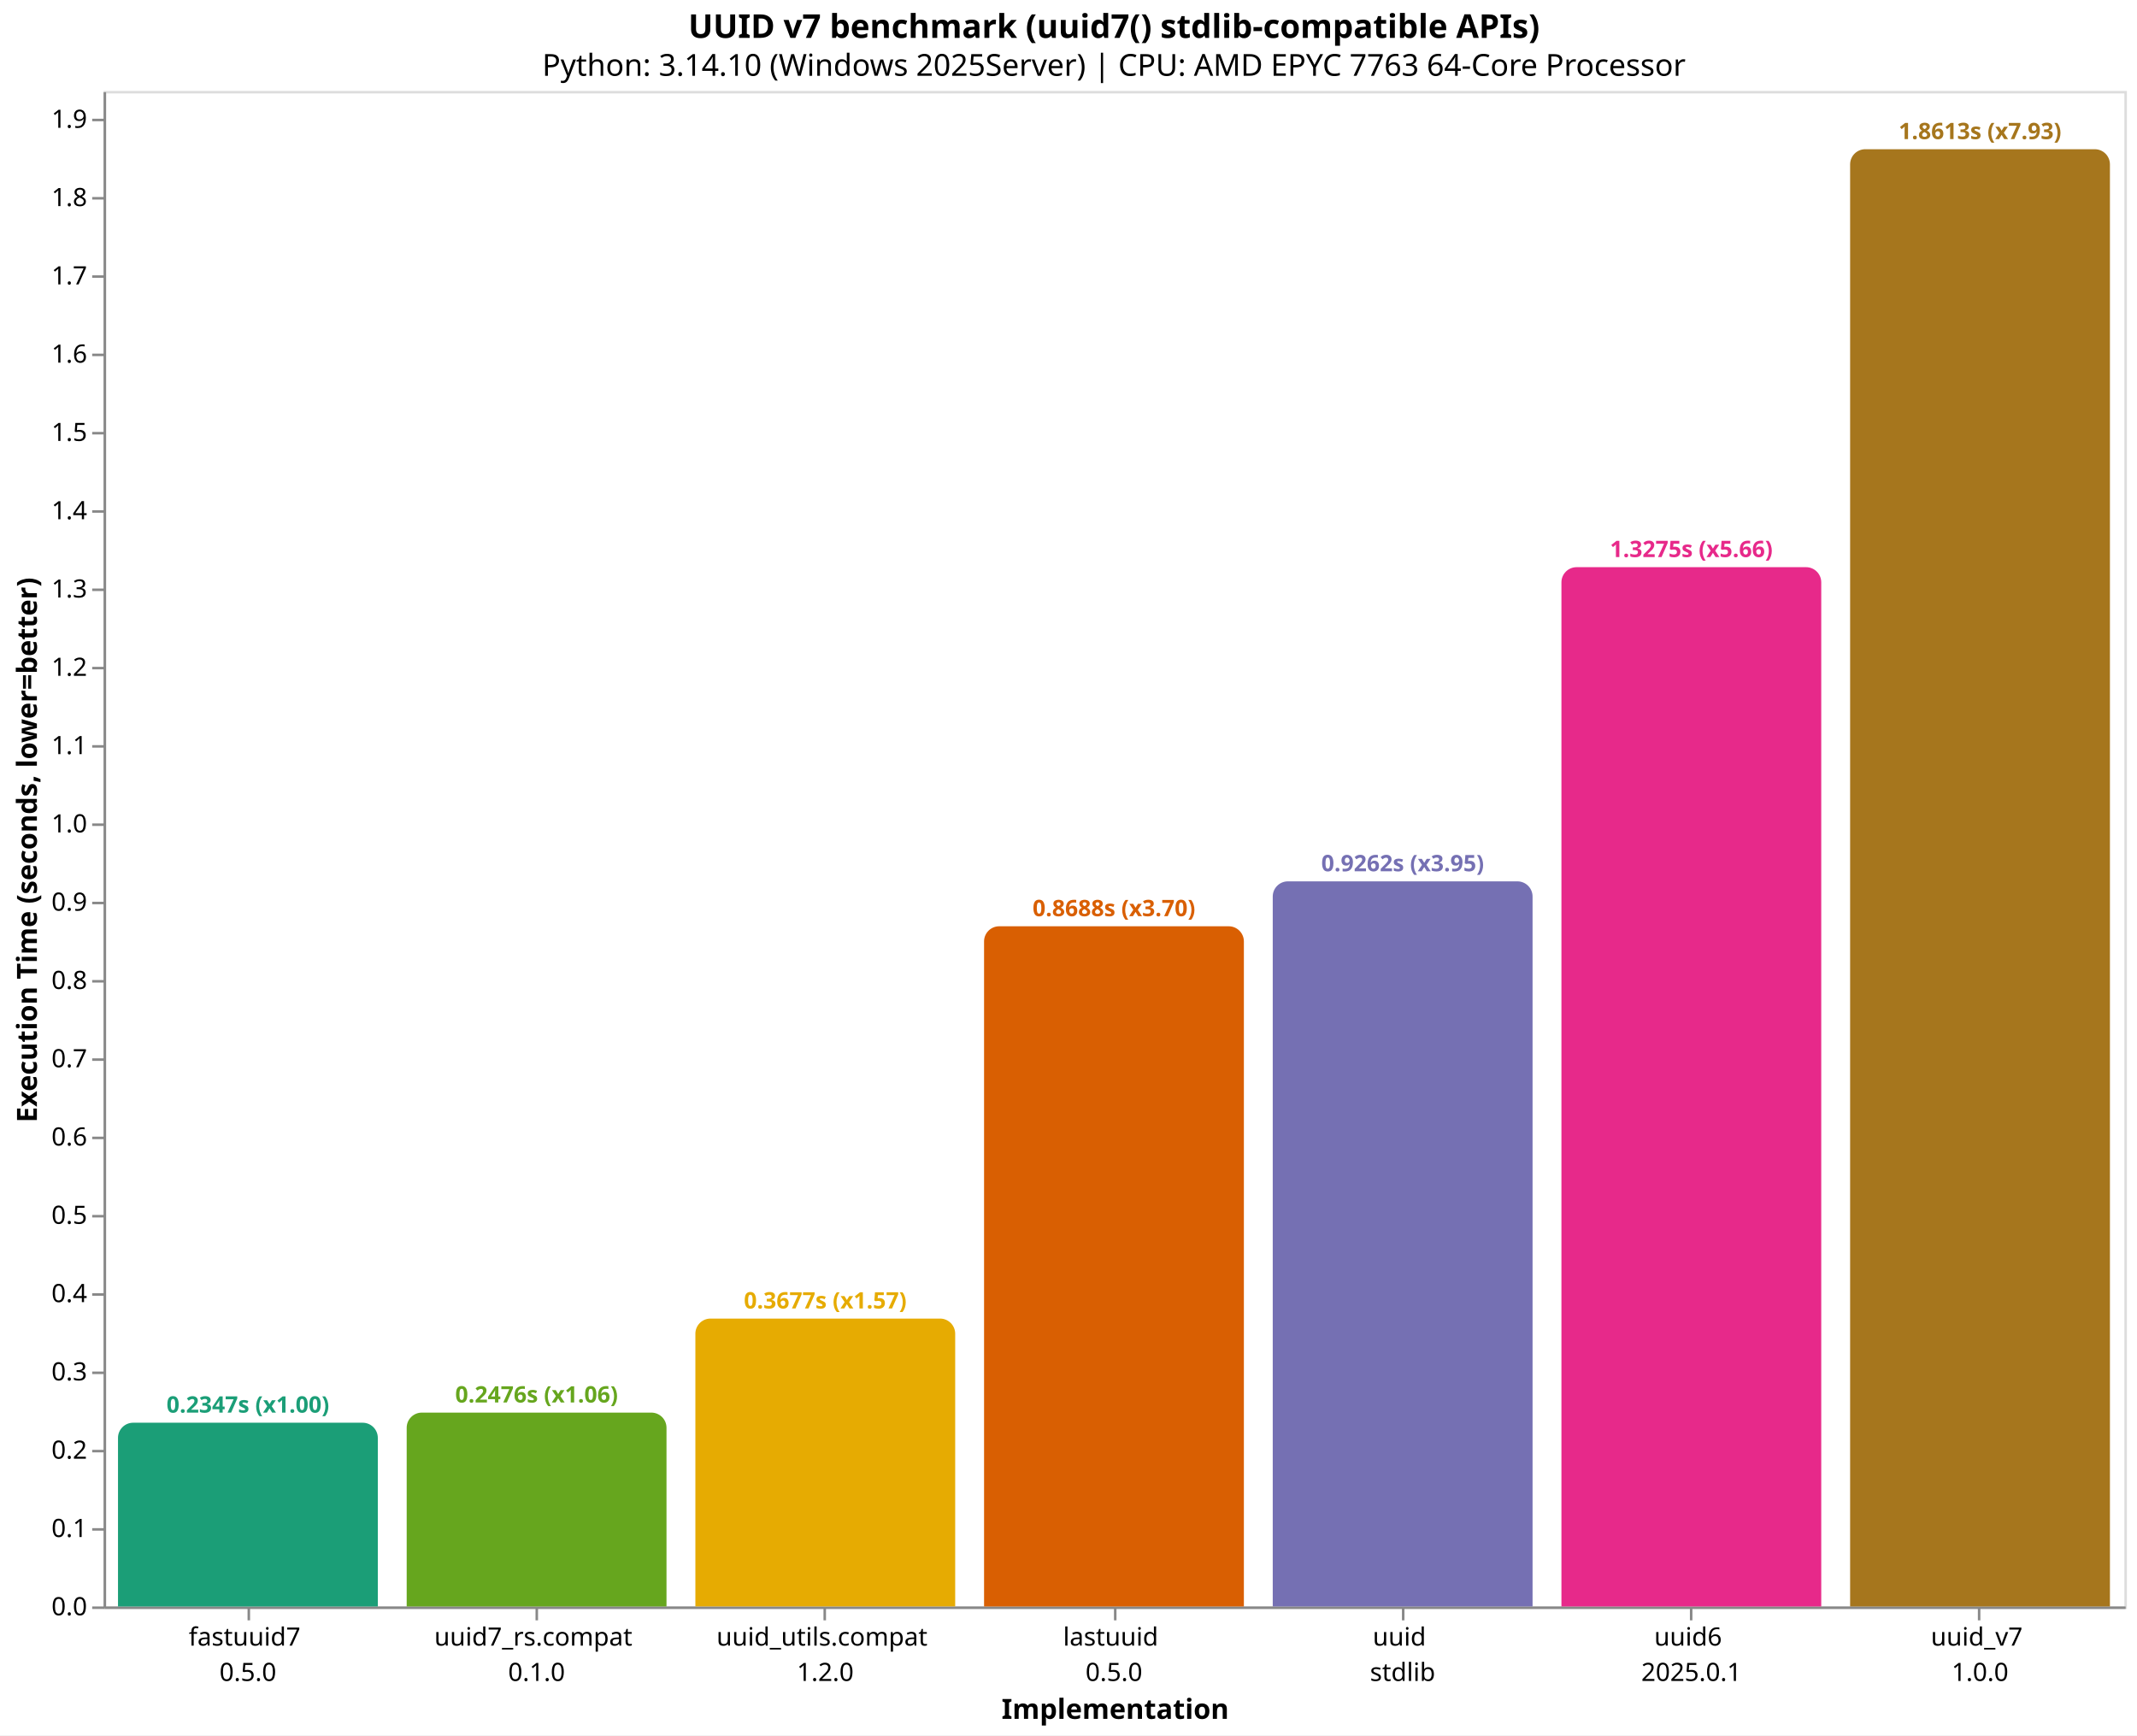
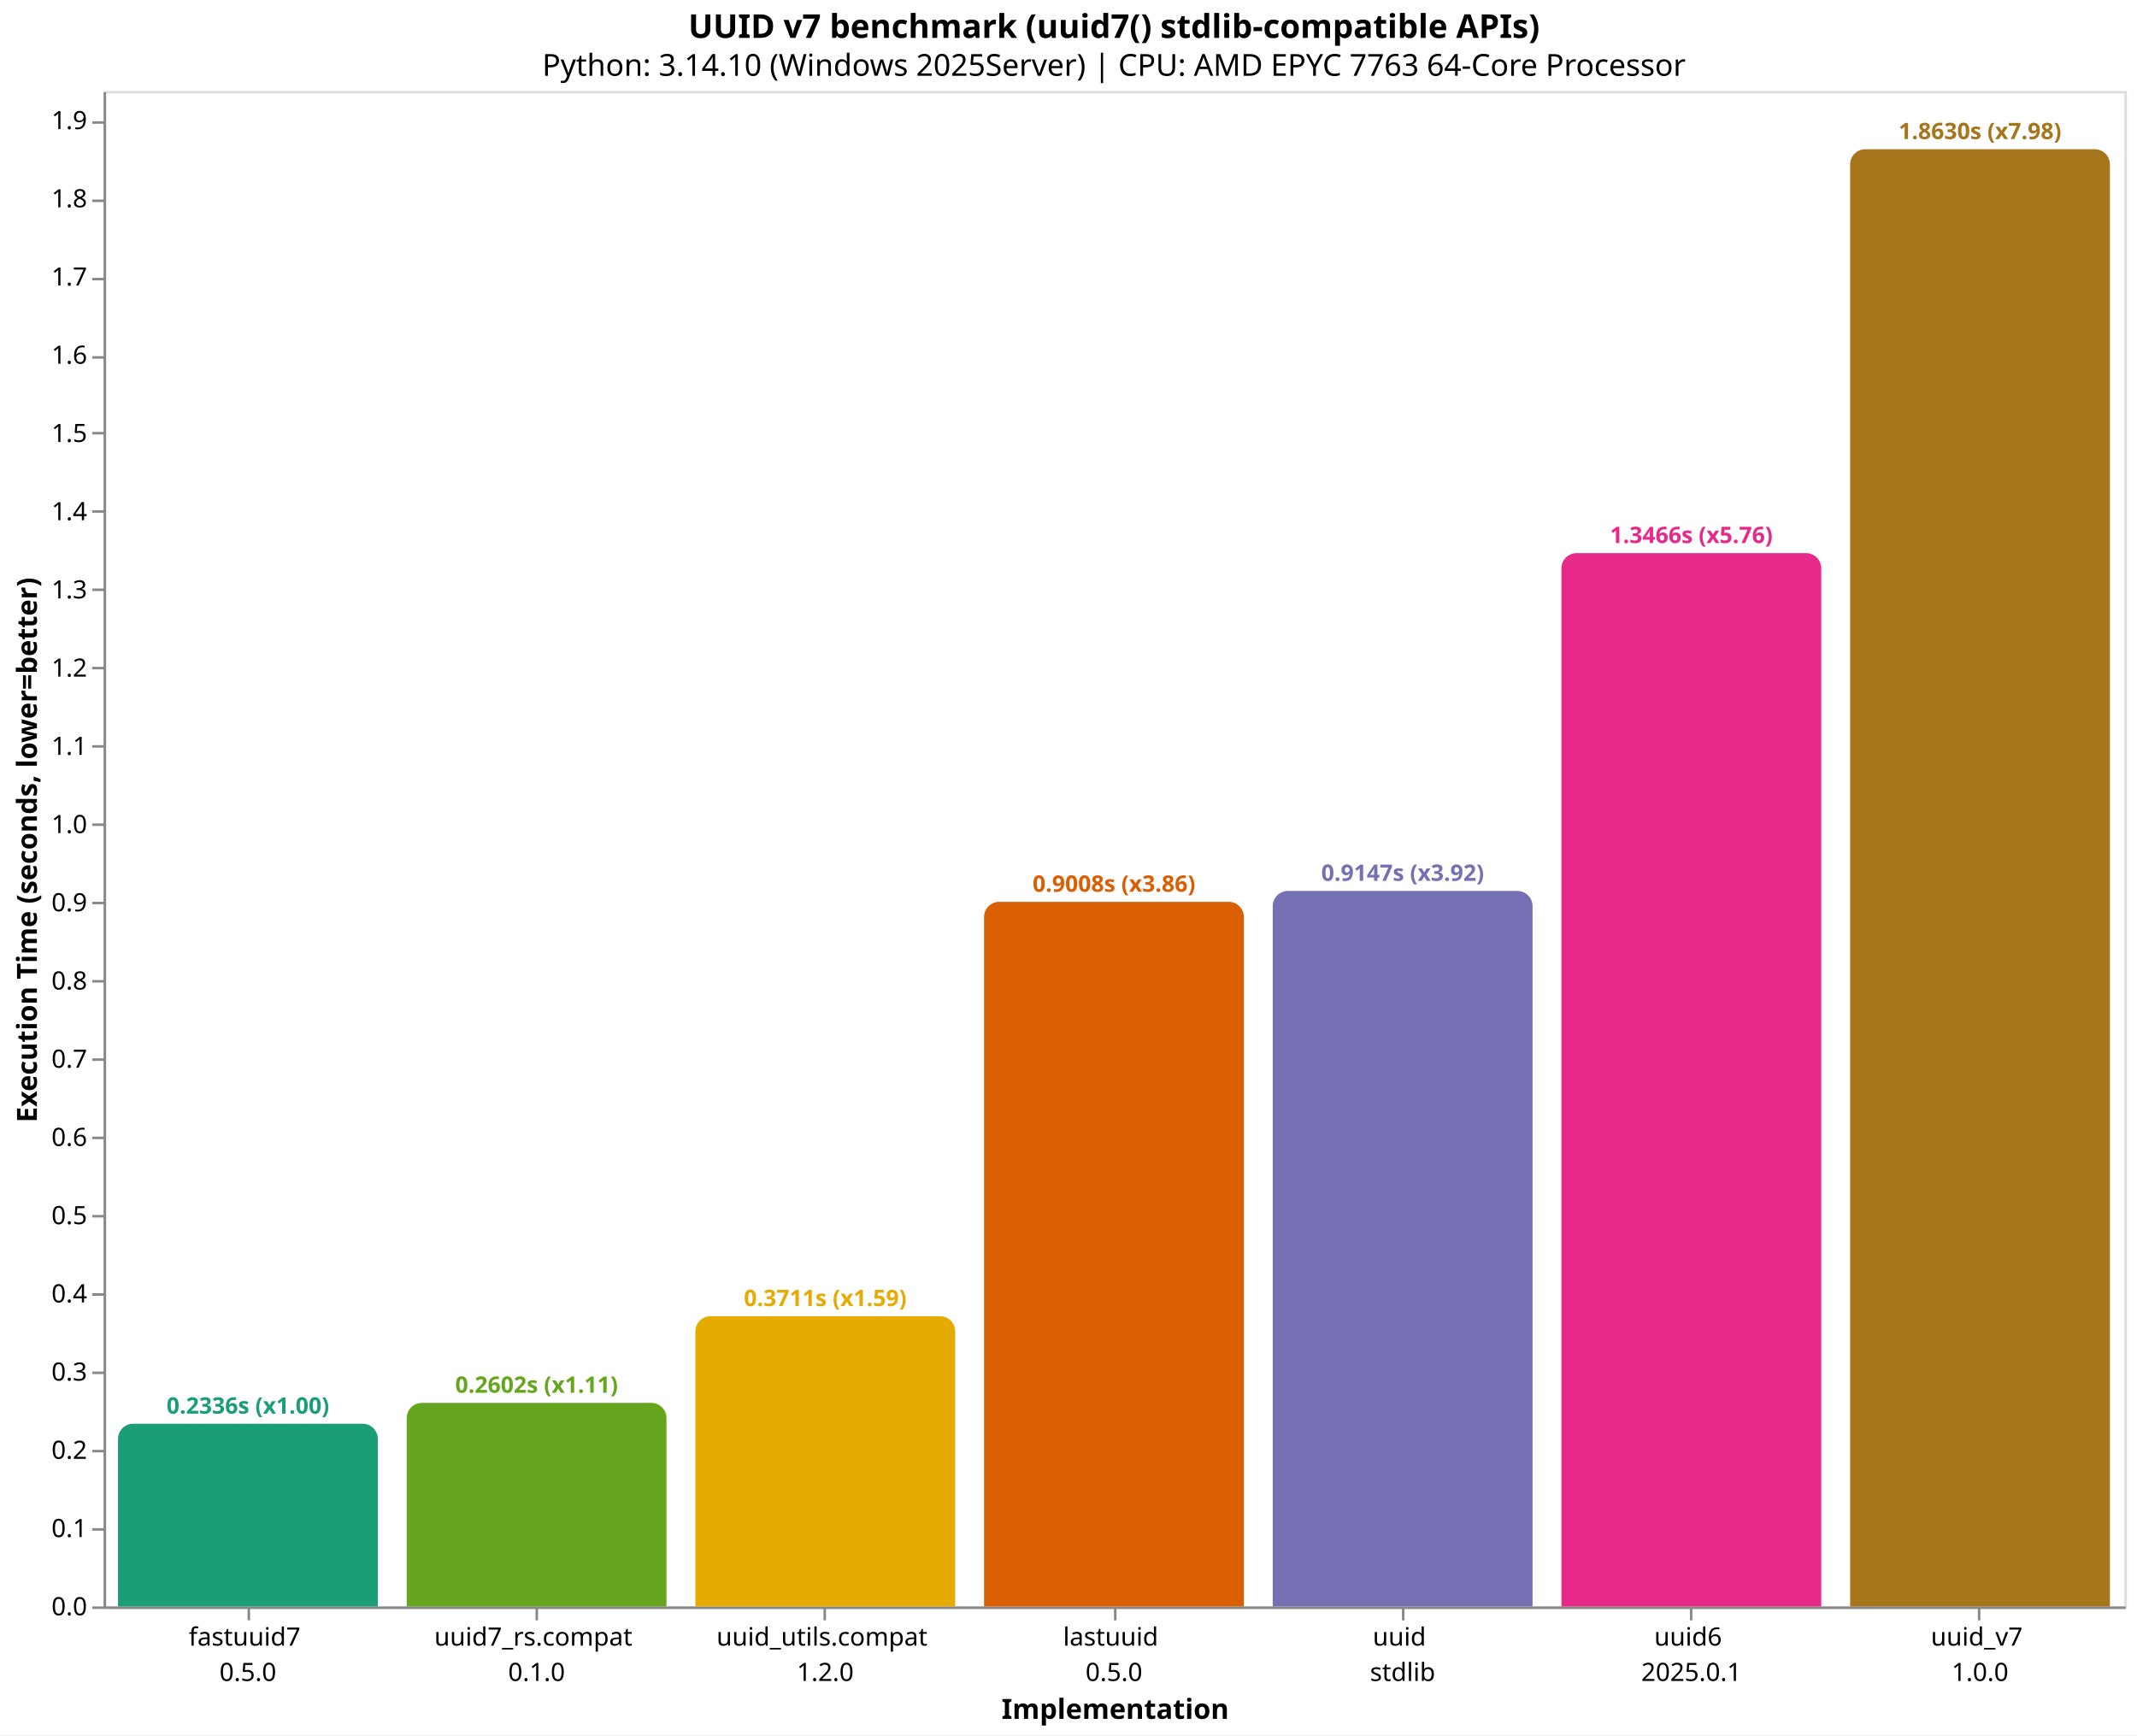
<svg xmlns="http://www.w3.org/2000/svg" version="1.1" class="marks" width="846" height="687" viewBox="0 0 846 687">
  <rect width="846" height="687" fill="white" />
  <g fill="none" stroke-miterlimit="10" transform="translate(41,36)">
    <g class="mark-group role-frame root" role="graphics-object" aria-roledescription="group mark container">
      <g transform="translate(0,0)">
        <path class="background" aria-hidden="true" d="M0.5,0.5h800v600h-800Z" stroke="#ddd" />
        <g>
          <g class="mark-group role-axis" role="graphics-symbol" aria-roledescription="axis" aria-label="X-axis titled 'Implementation' for a discrete scale with 7 values: fastuuid7&#10;0.5.0, uuid7_rs.compat&#10;0.1.0, uuid_utils.compat&#10;1.2.0, lastuuid&#10;0.5.0, uuid&#10;stdlib, uuid6&#10;2025.0.1, uuid_v7&#10;1.0.0">
            <g transform="translate(0.5,600.5)">
              <path class="background" aria-hidden="true" d="M0,0h0v0h0Z" pointer-events="none" />
              <g>
                <g class="mark-rule role-axis-tick" pointer-events="none">
                  <line transform="translate(57,0)" x2="0" y2="5" stroke="#888" stroke-width="1" opacity="1" />
                  <line transform="translate(171,0)" x2="0" y2="5" stroke="#888" stroke-width="1" opacity="1" />
                  <line transform="translate(285,0)" x2="0" y2="5" stroke="#888" stroke-width="1" opacity="1" />
                  <line transform="translate(400,0)" x2="0" y2="5" stroke="#888" stroke-width="1" opacity="1" />
                  <line transform="translate(514,0)" x2="0" y2="5" stroke="#888" stroke-width="1" opacity="1" />
                  <line transform="translate(628,0)" x2="0" y2="5" stroke="#888" stroke-width="1" opacity="1" />
                  <line transform="translate(742,0)" x2="0" y2="5" stroke="#888" stroke-width="1" opacity="1" />
                </g>
                <g class="mark-text role-axis-label" pointer-events="none">
                  <text text-anchor="middle" transform="translate(56.64286,15)" font-family="sans-serif" font-size="10px" fill="#000" opacity="1">
                    <tspan>fastuuid7</tspan>
                    <tspan x="0" dy="14">0.5.0</tspan>
                  </text>
                  <text text-anchor="middle" transform="translate(170.9286,15)" font-family="sans-serif" font-size="10px" fill="#000" opacity="1">
                    <tspan>uuid7_rs.compat</tspan>
                    <tspan x="0" dy="14">0.1.0</tspan>
                  </text>
                  <text text-anchor="middle" transform="translate(285.2143,15)" font-family="sans-serif" font-size="10px" fill="#000" opacity="1">
                    <tspan>uuid_utils.compat</tspan>
                    <tspan x="0" dy="14">1.2.0</tspan>
                  </text>
                  <text text-anchor="middle" transform="translate(399.5,15)" font-family="sans-serif" font-size="10px" fill="#000" opacity="1">
                    <tspan>lastuuid</tspan>
                    <tspan x="0" dy="14">0.5.0</tspan>
                  </text>
                  <text text-anchor="middle" transform="translate(513.7857,15)" font-family="sans-serif" font-size="10px" fill="#000" opacity="1">
                    <tspan>uuid</tspan>
                    <tspan x="0" dy="14">stdlib</tspan>
                  </text>
                  <text text-anchor="middle" transform="translate(628.0714,15)" font-family="sans-serif" font-size="10px" fill="#000" opacity="1">
                    <tspan>uuid6</tspan>
                    <tspan x="0" dy="14">2025.0.1</tspan>
                  </text>
                  <text text-anchor="middle" transform="translate(742.3571,15)" font-family="sans-serif" font-size="10px" fill="#000" opacity="1">
                    <tspan>uuid_v7</tspan>
                    <tspan x="0" dy="14">1.0.0</tspan>
                  </text>
                </g>
                <g class="mark-rule role-axis-domain" pointer-events="none">
                  <line transform="translate(0,0)" x2="800" y2="0" stroke="#888" stroke-width="1" opacity="1" />
                </g>
                <g class="mark-text role-axis-title" pointer-events="none">
                  <text text-anchor="middle" transform="translate(400,44)" font-family="sans-serif" font-size="11px" font-weight="bold" fill="#000" opacity="1">Implementation</text>
                </g>
              </g>
              <path class="foreground" aria-hidden="true" d="" pointer-events="none" display="none" />
            </g>
          </g>
          <g class="mark-group role-axis" role="graphics-symbol" aria-roledescription="axis" aria-label="Y-axis titled 'Execution Time (seconds, lower=better)' for a linear scale with values from 0.0 to 1.9">
            <g transform="translate(0.5,0.5)">
              <path class="background" aria-hidden="true" d="M0,0h0v0h0Z" pointer-events="none" />
              <g>
                <g class="mark-rule role-axis-tick" pointer-events="none">
                  <line transform="translate(0,600)" x2="-5" y2="0" stroke="#888" stroke-width="1" opacity="1" />
                  <line transform="translate(0,569)" x2="-5" y2="0" stroke="#888" stroke-width="1" opacity="1" />
                  <line transform="translate(0,538)" x2="-5" y2="0" stroke="#888" stroke-width="1" opacity="1" />
                  <line transform="translate(0,507)" x2="-5" y2="0" stroke="#888" stroke-width="1" opacity="1" />
                  <line transform="translate(0,476)" x2="-5" y2="0" stroke="#888" stroke-width="1" opacity="1" />
                  <line transform="translate(0,445)" x2="-5" y2="0" stroke="#888" stroke-width="1" opacity="1" />
                  <line transform="translate(0,414)" x2="-5" y2="0" stroke="#888" stroke-width="1" opacity="1" />
                  <line transform="translate(0,383)" x2="-5" y2="0" stroke="#888" stroke-width="1" opacity="1" />
                  <line transform="translate(0,352)" x2="-5" y2="0" stroke="#888" stroke-width="1" opacity="1" />
                  <line transform="translate(0,321)" x2="-5" y2="0" stroke="#888" stroke-width="1" opacity="1" />
                  <line transform="translate(0,290)" x2="-5" y2="0" stroke="#888" stroke-width="1" opacity="1" />
                  <line transform="translate(0,259)" x2="-5" y2="0" stroke="#888" stroke-width="1" opacity="1" />
                  <line transform="translate(0,228)" x2="-5" y2="0" stroke="#888" stroke-width="1" opacity="1" />
                  <line transform="translate(0,197)" x2="-5" y2="0" stroke="#888" stroke-width="1" opacity="1" />
                  <line transform="translate(0,166)" x2="-5" y2="0" stroke="#888" stroke-width="1" opacity="1" />
                  <line transform="translate(0,135)" x2="-5" y2="0" stroke="#888" stroke-width="1" opacity="1" />
-                   <line transform="translate(0,104)" x2="-5" y2="0" stroke="#888" stroke-width="1" opacity="1" />
-                   <line transform="translate(0,73)" x2="-5" y2="0" stroke="#888" stroke-width="1" opacity="1" />
-                   <line transform="translate(0,42)" x2="-5" y2="0" stroke="#888" stroke-width="1" opacity="1" />
-                   <line transform="translate(0,11)" x2="-5" y2="0" stroke="#888" stroke-width="1" opacity="1" />
+                   <line transform="translate(0,105)" x2="-5" y2="0" stroke="#888" stroke-width="1" opacity="1" />
+                   <line transform="translate(0,74)" x2="-5" y2="0" stroke="#888" stroke-width="1" opacity="1" />
+                   <line transform="translate(0,43)" x2="-5" y2="0" stroke="#888" stroke-width="1" opacity="1" />
+                   <line transform="translate(0,12)" x2="-5" y2="0" stroke="#888" stroke-width="1" opacity="1" />
                </g>
                <g class="mark-text role-axis-label" pointer-events="none">
                  <text text-anchor="end" transform="translate(-7,603)" font-family="sans-serif" font-size="10px" fill="#000" opacity="1">0.0</text>
-                   <text text-anchor="end" transform="translate(-7,572.0051)" font-family="sans-serif" font-size="10px" fill="#000" opacity="1">0.1</text>
-                   <text text-anchor="end" transform="translate(-7,541.0102)" font-family="sans-serif" font-size="10px" fill="#000" opacity="1">0.2</text>
-                   <text text-anchor="end" transform="translate(-7,510.0153)" font-family="sans-serif" font-size="10px" fill="#000" opacity="1">0.3</text>
-                   <text text-anchor="end" transform="translate(-7,479.0204)" font-family="sans-serif" font-size="10px" fill="#000" opacity="1">0.4</text>
-                   <text text-anchor="end" transform="translate(-7,448.0254)" font-family="sans-serif" font-size="10px" fill="#000" opacity="1">0.5</text>
-                   <text text-anchor="end" transform="translate(-7,417.0305)" font-family="sans-serif" font-size="10px" fill="#000" opacity="1">0.6</text>
-                   <text text-anchor="end" transform="translate(-7,386.0356)" font-family="sans-serif" font-size="10px" fill="#000" opacity="1">0.7</text>
-                   <text text-anchor="end" transform="translate(-7,355.0407)" font-family="sans-serif" font-size="10px" fill="#000" opacity="1">0.8</text>
-                   <text text-anchor="end" transform="translate(-7,324.0458)" font-family="sans-serif" font-size="10px" fill="#000" opacity="1">0.9</text>
-                   <text text-anchor="end" transform="translate(-7,293.0509)" font-family="sans-serif" font-size="10px" fill="#000" opacity="1">1.0</text>
-                   <text text-anchor="end" transform="translate(-7,262.056)" font-family="sans-serif" font-size="10px" fill="#000" opacity="1">1.1</text>
-                   <text text-anchor="end" transform="translate(-7,231.0611)" font-family="sans-serif" font-size="10px" fill="#000" opacity="1">1.2</text>
-                   <text text-anchor="end" transform="translate(-7,200.0661)" font-family="sans-serif" font-size="10px" fill="#000" opacity="1">1.3</text>
-                   <text text-anchor="end" transform="translate(-7,169.0712)" font-family="sans-serif" font-size="10px" fill="#000" opacity="1">1.4</text>
-                   <text text-anchor="end" transform="translate(-7,138.0763)" font-family="sans-serif" font-size="10px" fill="#000" opacity="1">1.5</text>
-                   <text text-anchor="end" transform="translate(-7,107.0814)" font-family="sans-serif" font-size="10px" fill="#000" opacity="1">1.6</text>
-                   <text text-anchor="end" transform="translate(-7,76.0865)" font-family="sans-serif" font-size="10px" fill="#000" opacity="1">1.7</text>
-                   <text text-anchor="end" transform="translate(-7,45.09159)" font-family="sans-serif" font-size="10px" fill="#000" opacity="1">1.8</text>
-                   <text text-anchor="end" transform="translate(-7,14.09668)" font-family="sans-serif" font-size="10px" fill="#000" opacity="1">1.9</text>
+                   <text text-anchor="end" transform="translate(-7,572.0322)" font-family="sans-serif" font-size="10px" fill="#000" opacity="1">0.1</text>
+                   <text text-anchor="end" transform="translate(-7,541.0645)" font-family="sans-serif" font-size="10px" fill="#000" opacity="1">0.2</text>
+                   <text text-anchor="end" transform="translate(-7,510.0967)" font-family="sans-serif" font-size="10px" fill="#000" opacity="1">0.3</text>
+                   <text text-anchor="end" transform="translate(-7,479.129)" font-family="sans-serif" font-size="10px" fill="#000" opacity="1">0.4</text>
+                   <text text-anchor="end" transform="translate(-7,448.1612)" font-family="sans-serif" font-size="10px" fill="#000" opacity="1">0.5</text>
+                   <text text-anchor="end" transform="translate(-7,417.1935)" font-family="sans-serif" font-size="10px" fill="#000" opacity="1">0.6</text>
+                   <text text-anchor="end" transform="translate(-7,386.2257)" font-family="sans-serif" font-size="10px" fill="#000" opacity="1">0.7</text>
+                   <text text-anchor="end" transform="translate(-7,355.258)" font-family="sans-serif" font-size="10px" fill="#000" opacity="1">0.8</text>
+                   <text text-anchor="end" transform="translate(-7,324.2902)" font-family="sans-serif" font-size="10px" fill="#000" opacity="1">0.9</text>
+                   <text text-anchor="end" transform="translate(-7,293.3225)" font-family="sans-serif" font-size="10px" fill="#000" opacity="1">1.0</text>
+                   <text text-anchor="end" transform="translate(-7,262.3547)" font-family="sans-serif" font-size="10px" fill="#000" opacity="1">1.1</text>
+                   <text text-anchor="end" transform="translate(-7,231.387)" font-family="sans-serif" font-size="10px" fill="#000" opacity="1">1.2</text>
+                   <text text-anchor="end" transform="translate(-7,200.4192)" font-family="sans-serif" font-size="10px" fill="#000" opacity="1">1.3</text>
+                   <text text-anchor="end" transform="translate(-7,169.4515)" font-family="sans-serif" font-size="10px" fill="#000" opacity="1">1.4</text>
+                   <text text-anchor="end" transform="translate(-7,138.4837)" font-family="sans-serif" font-size="10px" fill="#000" opacity="1">1.5</text>
+                   <text text-anchor="end" transform="translate(-7,107.516)" font-family="sans-serif" font-size="10px" fill="#000" opacity="1">1.6</text>
+                   <text text-anchor="end" transform="translate(-7,76.5482)" font-family="sans-serif" font-size="10px" fill="#000" opacity="1">1.7</text>
+                   <text text-anchor="end" transform="translate(-7,45.58044)" font-family="sans-serif" font-size="10px" fill="#000" opacity="1">1.8</text>
+                   <text text-anchor="end" transform="translate(-7,14.61269)" font-family="sans-serif" font-size="10px" fill="#000" opacity="1">1.9</text>
                </g>
                <g class="mark-rule role-axis-domain" pointer-events="none">
                  <line transform="translate(0,600)" x2="0" y2="-600" stroke="#888" stroke-width="1" opacity="1" />
                </g>
                <g class="mark-text role-axis-title" pointer-events="none">
                  <text text-anchor="middle" transform="translate(-24.90137,300) rotate(-90) translate(0,-2)" font-family="sans-serif" font-size="11px" font-weight="bold" fill="#000" opacity="1">Execution Time (seconds, lower=better)</text>
                </g>
              </g>
              <path class="foreground" aria-hidden="true" d="" pointer-events="none" display="none" />
            </g>
          </g>
          <g class="mark-group role-scope" role="graphics-object" aria-roledescription="group mark container">
-             <g transform="translate(5.714286,527.2628)">
-               <path class="background" aria-hidden="true" d="M6,0L96.857,0C100.169,0,102.857,2.689,102.857,6L102.857,72.737C102.857,72.737,102.857,72.737,102.857,72.737L0,72.737C0,72.737,0,72.737,0,72.737L0,6C0,2.689,2.689,0,6,0Z" />
+             <g transform="translate(5.714286,527.6644)">
+               <path class="background" aria-hidden="true" d="M6,0L96.857,0C100.169,0,102.857,2.689,102.857,6L102.857,72.336C102.857,72.336,102.857,72.336,102.857,72.336L0,72.336C0,72.336,0,72.336,0,72.336L0,6C0,2.689,2.689,0,6,0Z" />
              <g clip-path="url(#clip10)">
                <g class="mark-group role-scope" role="graphics-object" aria-roledescription="group mark container">
-                   <g transform="translate(0,-527.2628)">
-                     <path class="background" aria-hidden="true" d="M0,0h102.857v0h-102.857Z" />
-                     <g>
-                       <g class="mark-rect role-mark layer_0_marks" role="graphics-object" aria-roledescription="rect mark container">
-                         <path aria-label="Implementation: fastuuid7&#10;0.5.0; Execution Time (seconds, lower=better): 0.2346747; implementation: fastuuid7; Execution Time (s): 0.2347; Slowdown: 1.00" role="graphics-symbol" aria-roledescription="bar" d="M0,527.263h102.857v72.737h-102.857Z" fill="#1b9e77" />
-                       </g>
-                     </g>
-                     <path class="foreground" aria-hidden="true" d="" display="none" />
-                   </g>
-                 </g>
-               </g>
-               <path class="foreground" aria-hidden="true" d="" display="none" />
-             </g>
-             <g transform="translate(120,523.2578)">
-               <path class="background" aria-hidden="true" d="M6,0L96.857,0C100.169,0,102.857,2.689,102.857,6L102.857,76.742C102.857,76.742,102.857,76.742,102.857,76.742L0,76.742C0,76.742,0,76.742,0,76.742L0,6C0,2.689,2.689,0,6,0Z" />
+                   <g transform="translate(0,-527.6644)">
+                     <path class="background" aria-hidden="true" d="M0,0h102.857v0h-102.857Z" />
+                     <g>
+                       <g class="mark-rect role-mark layer_0_marks" role="graphics-object" aria-roledescription="rect mark container">
+                         <path aria-label="Implementation: fastuuid7&#10;0.5.0; Execution Time (seconds, lower=better): 0.2335835; implementation: fastuuid7; Execution Time (s): 0.2336; Slowdown: 1.00" role="graphics-symbol" aria-roledescription="bar" d="M0,527.664h102.857v72.336h-102.857Z" fill="#1b9e77" />
+                       </g>
+                     </g>
+                     <path class="foreground" aria-hidden="true" d="" display="none" />
+                   </g>
+                 </g>
+               </g>
+               <path class="foreground" aria-hidden="true" d="" display="none" />
+             </g>
+             <g transform="translate(120,519.4072)">
+               <path class="background" aria-hidden="true" d="M6,0L96.857,0C100.169,0,102.857,2.689,102.857,6L102.857,80.593C102.857,80.593,102.857,80.593,102.857,80.593L0,80.593C0,80.593,0,80.593,0,80.593L0,6C0,2.689,2.689,0,6,0Z" />
              <g clip-path="url(#clip11)">
                <g class="mark-group role-scope" role="graphics-object" aria-roledescription="group mark container">
-                   <g transform="translate(0,-523.2578)">
-                     <path class="background" aria-hidden="true" d="M0,0h102.857v0h-102.857Z" />
-                     <g>
-                       <g class="mark-rect role-mark layer_0_marks" role="graphics-object" aria-roledescription="rect mark container">
-                         <path aria-label="Implementation: uuid7_rs.compat&#10;0.1.0; Execution Time (seconds, lower=better): 0.247596; implementation: uuid7_rs.compat; Execution Time (s): 0.2476; Slowdown: 1.06" role="graphics-symbol" aria-roledescription="bar" d="M0,523.258h102.857v76.742h-102.857Z" fill="#66a61e" />
-                       </g>
-                     </g>
-                     <path class="foreground" aria-hidden="true" d="" display="none" />
-                   </g>
-                 </g>
-               </g>
-               <path class="foreground" aria-hidden="true" d="" display="none" />
-             </g>
-             <g transform="translate(234.2857,486.0286)">
-               <path class="background" aria-hidden="true" d="M6,0L96.857,0C100.169,0,102.857,2.689,102.857,6L102.857,113.971C102.857,113.971,102.857,113.971,102.857,113.971L0,113.971C0,113.971,0,113.971,0,113.971L0,6C0,2.689,2.689,0,6,0Z" />
+                   <g transform="translate(0,-519.4072)">
+                     <path class="background" aria-hidden="true" d="M0,0h102.857v0h-102.857Z" />
+                     <g>
+                       <g class="mark-rect role-mark layer_0_marks" role="graphics-object" aria-roledescription="rect mark container">
+                         <path aria-label="Implementation: uuid7_rs.compat&#10;0.1.0; Execution Time (seconds, lower=better): 0.2602475; implementation: uuid7_rs.compat; Execution Time (s): 0.2602; Slowdown: 1.11" role="graphics-symbol" aria-roledescription="bar" d="M0,519.407h102.857v80.593h-102.857Z" fill="#66a61e" />
+                       </g>
+                     </g>
+                     <path class="foreground" aria-hidden="true" d="" display="none" />
+                   </g>
+                 </g>
+               </g>
+               <path class="foreground" aria-hidden="true" d="" display="none" />
+             </g>
+             <g transform="translate(234.2857,485.0841)">
+               <path class="background" aria-hidden="true" d="M6,0L96.857,0C100.169,0,102.857,2.689,102.857,6L102.857,114.916C102.857,114.916,102.857,114.916,102.857,114.916L0,114.916C0,114.916,0,114.916,0,114.916L0,6C0,2.689,2.689,0,6,0Z" />
              <g clip-path="url(#clip12)">
                <g class="mark-group role-scope" role="graphics-object" aria-roledescription="group mark container">
-                   <g transform="translate(0,-486.0286)">
-                     <path class="background" aria-hidden="true" d="M0,0h102.857v0h-102.857Z" />
-                     <g>
-                       <g class="mark-rect role-mark layer_0_marks" role="graphics-object" aria-roledescription="rect mark container">
-                         <path aria-label="Implementation: uuid_utils.compat&#10;1.2.0; Execution Time (seconds, lower=better): 0.3677101; implementation: uuid_utils.compat; Execution Time (s): 0.3677; Slowdown: 1.57" role="graphics-symbol" aria-roledescription="bar" d="M0,486.029h102.857v113.971h-102.857Z" fill="#e6ab02" />
-                       </g>
-                     </g>
-                     <path class="foreground" aria-hidden="true" d="" display="none" />
-                   </g>
-                 </g>
-               </g>
-               <path class="foreground" aria-hidden="true" d="" display="none" />
-             </g>
-             <g transform="translate(348.5714,330.7187)">
-               <path class="background" aria-hidden="true" d="M6,0L96.857,0C100.169,0,102.857,2.689,102.857,6L102.857,269.281C102.857,269.281,102.857,269.281,102.857,269.281L0,269.281C0,269.281,0,269.281,0,269.281L0,6C0,2.689,2.689,0,6,0Z" />
+                   <g transform="translate(0,-485.0841)">
+                     <path class="background" aria-hidden="true" d="M0,0h102.857v0h-102.857Z" />
+                     <g>
+                       <g class="mark-rect role-mark layer_0_marks" role="graphics-object" aria-roledescription="rect mark container">
+                         <path aria-label="Implementation: uuid_utils.compat&#10;1.2.0; Execution Time (seconds, lower=better): 0.3710826; implementation: uuid_utils.compat; Execution Time (s): 0.3711; Slowdown: 1.59" role="graphics-symbol" aria-roledescription="bar" d="M0,485.084h102.857v114.916h-102.857Z" fill="#e6ab02" />
+                       </g>
+                     </g>
+                     <path class="foreground" aria-hidden="true" d="" display="none" />
+                   </g>
+                 </g>
+               </g>
+               <path class="foreground" aria-hidden="true" d="" display="none" />
+             </g>
+             <g transform="translate(348.5714,321.0456)">
+               <path class="background" aria-hidden="true" d="M6,0L96.857,0C100.169,0,102.857,2.689,102.857,6L102.857,278.954C102.857,278.954,102.857,278.954,102.857,278.954L0,278.954C0,278.954,0,278.954,0,278.954L0,6C0,2.689,2.689,0,6,0Z" />
              <g clip-path="url(#clip13)">
                <g class="mark-group role-scope" role="graphics-object" aria-roledescription="group mark container">
-                   <g transform="translate(0,-330.7187)">
-                     <path class="background" aria-hidden="true" d="M0,0h102.857v0h-102.857Z" />
-                     <g>
-                       <g class="mark-rect role-mark layer_0_marks" role="graphics-object" aria-roledescription="rect mark container">
-                         <path aria-label="Implementation: lastuuid&#10;0.5.0; Execution Time (seconds, lower=better): 0.8687919; implementation: lastuuid; Execution Time (s): 0.8688; Slowdown: 3.70" role="graphics-symbol" aria-roledescription="bar" d="M0,330.719h102.857v269.281h-102.857Z" fill="#d95f02" />
-                       </g>
-                     </g>
-                     <path class="foreground" aria-hidden="true" d="" display="none" />
-                   </g>
-                 </g>
-               </g>
-               <path class="foreground" aria-hidden="true" d="" display="none" />
-             </g>
-             <g transform="translate(462.8571,312.9332)">
-               <path class="background" aria-hidden="true" d="M6,0L96.857,0C100.169,0,102.857,2.689,102.857,6L102.857,287.067C102.857,287.067,102.857,287.067,102.857,287.067L0,287.067C0,287.067,0,287.067,0,287.067L0,6C0,2.689,2.689,0,6,0Z" />
+                   <g transform="translate(0,-321.0456)">
+                     <path class="background" aria-hidden="true" d="M0,0h102.857v0h-102.857Z" />
+                     <g>
+                       <g class="mark-rect role-mark layer_0_marks" role="graphics-object" aria-roledescription="rect mark container">
+                         <path aria-label="Implementation: lastuuid&#10;0.5.0; Execution Time (seconds, lower=better): 0.90079; implementation: lastuuid; Execution Time (s): 0.9008; Slowdown: 3.86" role="graphics-symbol" aria-roledescription="bar" d="M0,321.046h102.857v278.954h-102.857Z" fill="#d95f02" />
+                       </g>
+                     </g>
+                     <path class="foreground" aria-hidden="true" d="" display="none" />
+                   </g>
+                 </g>
+               </g>
+               <path class="foreground" aria-hidden="true" d="" display="none" />
+             </g>
+             <g transform="translate(462.8571,316.7295)">
+               <path class="background" aria-hidden="true" d="M6,0L96.857,0C100.169,0,102.857,2.689,102.857,6L102.857,283.27C102.857,283.27,102.857,283.27,102.857,283.27L0,283.27C0,283.27,0,283.27,0,283.27L0,6C0,2.689,2.689,0,6,0Z" />
              <g clip-path="url(#clip14)">
                <g class="mark-group role-scope" role="graphics-object" aria-roledescription="group mark container">
-                   <g transform="translate(0,-312.9332)">
-                     <path class="background" aria-hidden="true" d="M0,0h102.857v0h-102.857Z" />
-                     <g>
-                       <g class="mark-rect role-mark layer_0_marks" role="graphics-object" aria-roledescription="rect mark container">
-                         <path aria-label="Implementation: uuid&#10;stdlib; Execution Time (seconds, lower=better): 0.926174; implementation: uuid; Execution Time (s): 0.9262; Slowdown: 3.95" role="graphics-symbol" aria-roledescription="bar" d="M0,312.933h102.857v287.067h-102.857Z" fill="#7570b3" />
-                       </g>
-                     </g>
-                     <path class="foreground" aria-hidden="true" d="" display="none" />
-                   </g>
-                 </g>
-               </g>
-               <path class="foreground" aria-hidden="true" d="" display="none" />
-             </g>
-             <g transform="translate(577.1429,188.5483)">
-               <path class="background" aria-hidden="true" d="M6,0L96.857,0C100.169,0,102.857,2.689,102.857,6L102.857,411.452C102.857,411.452,102.857,411.452,102.857,411.452L0,411.452C0,411.452,0,411.452,0,411.452L0,6C0,2.689,2.689,0,6,0Z" />
+                   <g transform="translate(0,-316.7295)">
+                     <path class="background" aria-hidden="true" d="M0,0h102.857v0h-102.857Z" />
+                     <g>
+                       <g class="mark-rect role-mark layer_0_marks" role="graphics-object" aria-roledescription="rect mark container">
+                         <path aria-label="Implementation: uuid&#10;stdlib; Execution Time (seconds, lower=better): 0.9147273; implementation: uuid; Execution Time (s): 0.9147; Slowdown: 3.92" role="graphics-symbol" aria-roledescription="bar" d="M0,316.73h102.857v283.27h-102.857Z" fill="#7570b3" />
+                       </g>
+                     </g>
+                     <path class="foreground" aria-hidden="true" d="" display="none" />
+                   </g>
+                 </g>
+               </g>
+               <path class="foreground" aria-hidden="true" d="" display="none" />
+             </g>
+             <g transform="translate(577.1429,182.9901)">
+               <path class="background" aria-hidden="true" d="M6,0L96.857,0C100.169,0,102.857,2.689,102.857,6L102.857,417.01C102.857,417.01,102.857,417.01,102.857,417.01L0,417.01C0,417.01,0,417.01,0,417.01L0,6C0,2.689,2.689,0,6,0Z" />
              <g clip-path="url(#clip15)">
                <g class="mark-group role-scope" role="graphics-object" aria-roledescription="group mark container">
-                   <g transform="translate(0,-188.5483)">
-                     <path class="background" aria-hidden="true" d="M0,0h102.857v0h-102.857Z" />
-                     <g>
-                       <g class="mark-rect role-mark layer_0_marks" role="graphics-object" aria-roledescription="rect mark container">
-                         <path aria-label="Implementation: uuid6&#10;2025.0.1; Execution Time (seconds, lower=better): 1.3274813; implementation: uuid6; Execution Time (s): 1.3275; Slowdown: 5.66" role="graphics-symbol" aria-roledescription="bar" d="M0,188.548h102.857v411.452h-102.857Z" fill="#e7298a" />
+                   <g transform="translate(0,-182.9901)">
+                     <path class="background" aria-hidden="true" d="M0,0h102.857v0h-102.857Z" />
+                     <g>
+                       <g class="mark-rect role-mark layer_0_marks" role="graphics-object" aria-roledescription="rect mark container">
+                         <path aria-label="Implementation: uuid6&#10;2025.0.1; Execution Time (seconds, lower=better): 1.346594; implementation: uuid6; Execution Time (s): 1.3466; Slowdown: 5.76" role="graphics-symbol" aria-roledescription="bar" d="M0,182.99h102.857v417.01h-102.857Z" fill="#e7298a" />
                      </g>
                    </g>
                    <path class="foreground" aria-hidden="true" d="" display="none" />
                  </g>
                </g>
              </g>
              <path class="foreground" aria-hidden="true" d="" display="none" />
            </g>
            <g transform="translate(691.4286,23.07692)">
              <path class="background" aria-hidden="true" d="M6,0L96.857,0C100.169,0,102.857,2.689,102.857,6L102.857,576.923C102.857,576.923,102.857,576.923,102.857,576.923L0,576.923C0,576.923,0,576.923,0,576.923L0,6C0,2.689,2.689,0,6,0Z" />
              <g clip-path="url(#clip16)">
                <g class="mark-group role-scope" role="graphics-object" aria-roledescription="group mark container">
                  <g transform="translate(0,-23.07692)">
                    <path class="background" aria-hidden="true" d="M0,0h102.857v0h-102.857Z" />
                    <g>
                      <g class="mark-rect role-mark layer_0_marks" role="graphics-object" aria-roledescription="rect mark container">
-                         <path aria-label="Implementation: uuid_v7&#10;1.0.0; Execution Time (seconds, lower=better): 1.8613477; implementation: uuid_v7; Execution Time (s): 1.8613; Slowdown: 7.93" role="graphics-symbol" aria-roledescription="bar" d="M0,23.077h102.857v576.923h-102.857Z" fill="#a6761d" />
+                         <path aria-label="Implementation: uuid_v7&#10;1.0.0; Execution Time (seconds, lower=better): 1.8629801; implementation: uuid_v7; Execution Time (s): 1.8630; Slowdown: 7.98" role="graphics-symbol" aria-roledescription="bar" d="M0,23.077h102.857v576.923h-102.857Z" fill="#a6761d" />
                      </g>
                    </g>
                    <path class="foreground" aria-hidden="true" d="" display="none" />
                  </g>
                </g>
              </g>
              <path class="foreground" aria-hidden="true" d="" display="none" />
            </g>
          </g>
          <g class="mark-text role-mark layer_1_marks" role="graphics-object" aria-roledescription="text mark container">
-             <text aria-label="Implementation: fastuuid7&#10;0.5.0; Execution Time (seconds, lower=better): 0.2346747; implementation: fastuuid7; label: 0.2347s (x1.00); Execution Time (s): 0.2347; Slowdown: 1.00" role="graphics-symbol" aria-roledescription="text mark" text-anchor="middle" transform="translate(57.14286,523.2628)" font-family="sans-serif" font-size="9px" font-weight="bold" fill="#1b9e77">0.2347s (x1.00)</text>
-             <text aria-label="Implementation: uuid7_rs.compat&#10;0.1.0; Execution Time (seconds, lower=better): 0.247596; implementation: uuid7_rs.compat; label: 0.2476s (x1.06); Execution Time (s): 0.2476; Slowdown: 1.06" role="graphics-symbol" aria-roledescription="text mark" text-anchor="middle" transform="translate(171.4286,519.2578)" font-family="sans-serif" font-size="9px" font-weight="bold" fill="#66a61e">0.2476s (x1.06)</text>
-             <text aria-label="Implementation: uuid_utils.compat&#10;1.2.0; Execution Time (seconds, lower=better): 0.3677101; implementation: uuid_utils.compat; label: 0.3677s (x1.57); Execution Time (s): 0.3677; Slowdown: 1.57" role="graphics-symbol" aria-roledescription="text mark" text-anchor="middle" transform="translate(285.7143,482.0286)" font-family="sans-serif" font-size="9px" font-weight="bold" fill="#e6ab02">0.3677s (x1.57)</text>
-             <text aria-label="Implementation: lastuuid&#10;0.5.0; Execution Time (seconds, lower=better): 0.8687919; implementation: lastuuid; label: 0.8688s (x3.70); Execution Time (s): 0.8688; Slowdown: 3.70" role="graphics-symbol" aria-roledescription="text mark" text-anchor="middle" transform="translate(400,326.7187)" font-family="sans-serif" font-size="9px" font-weight="bold" fill="#d95f02">0.8688s (x3.70)</text>
-             <text aria-label="Implementation: uuid&#10;stdlib; Execution Time (seconds, lower=better): 0.926174; implementation: uuid; label: 0.9262s (x3.95); Execution Time (s): 0.9262; Slowdown: 3.95" role="graphics-symbol" aria-roledescription="text mark" text-anchor="middle" transform="translate(514.2857,308.9332)" font-family="sans-serif" font-size="9px" font-weight="bold" fill="#7570b3">0.9262s (x3.95)</text>
-             <text aria-label="Implementation: uuid6&#10;2025.0.1; Execution Time (seconds, lower=better): 1.3274813; implementation: uuid6; label: 1.3275s (x5.66); Execution Time (s): 1.3275; Slowdown: 5.66" role="graphics-symbol" aria-roledescription="text mark" text-anchor="middle" transform="translate(628.5714,184.5483)" font-family="sans-serif" font-size="9px" font-weight="bold" fill="#e7298a">1.3275s (x5.66)</text>
-             <text aria-label="Implementation: uuid_v7&#10;1.0.0; Execution Time (seconds, lower=better): 1.8613477; implementation: uuid_v7; label: 1.8613s (x7.93); Execution Time (s): 1.8613; Slowdown: 7.93" role="graphics-symbol" aria-roledescription="text mark" text-anchor="middle" transform="translate(742.8571,19.07692)" font-family="sans-serif" font-size="9px" font-weight="bold" fill="#a6761d">1.8613s (x7.93)</text>
+             <text aria-label="Implementation: fastuuid7&#10;0.5.0; Execution Time (seconds, lower=better): 0.2335835; implementation: fastuuid7; label: 0.2336s (x1.00); Execution Time (s): 0.2336; Slowdown: 1.00" role="graphics-symbol" aria-roledescription="text mark" text-anchor="middle" transform="translate(57.14286,523.6644)" font-family="sans-serif" font-size="9px" font-weight="bold" fill="#1b9e77">0.2336s (x1.00)</text>
+             <text aria-label="Implementation: uuid7_rs.compat&#10;0.1.0; Execution Time (seconds, lower=better): 0.2602475; implementation: uuid7_rs.compat; label: 0.2602s (x1.11); Execution Time (s): 0.2602; Slowdown: 1.11" role="graphics-symbol" aria-roledescription="text mark" text-anchor="middle" transform="translate(171.4286,515.4072)" font-family="sans-serif" font-size="9px" font-weight="bold" fill="#66a61e">0.2602s (x1.11)</text>
+             <text aria-label="Implementation: uuid_utils.compat&#10;1.2.0; Execution Time (seconds, lower=better): 0.3710826; implementation: uuid_utils.compat; label: 0.3711s (x1.59); Execution Time (s): 0.3711; Slowdown: 1.59" role="graphics-symbol" aria-roledescription="text mark" text-anchor="middle" transform="translate(285.7143,481.0841)" font-family="sans-serif" font-size="9px" font-weight="bold" fill="#e6ab02">0.3711s (x1.59)</text>
+             <text aria-label="Implementation: lastuuid&#10;0.5.0; Execution Time (seconds, lower=better): 0.90079; implementation: lastuuid; label: 0.9008s (x3.86); Execution Time (s): 0.9008; Slowdown: 3.86" role="graphics-symbol" aria-roledescription="text mark" text-anchor="middle" transform="translate(400,317.0456)" font-family="sans-serif" font-size="9px" font-weight="bold" fill="#d95f02">0.9008s (x3.86)</text>
+             <text aria-label="Implementation: uuid&#10;stdlib; Execution Time (seconds, lower=better): 0.9147273; implementation: uuid; label: 0.9147s (x3.92); Execution Time (s): 0.9147; Slowdown: 3.92" role="graphics-symbol" aria-roledescription="text mark" text-anchor="middle" transform="translate(514.2857,312.7295)" font-family="sans-serif" font-size="9px" font-weight="bold" fill="#7570b3">0.9147s (x3.92)</text>
+             <text aria-label="Implementation: uuid6&#10;2025.0.1; Execution Time (seconds, lower=better): 1.346594; implementation: uuid6; label: 1.3466s (x5.76); Execution Time (s): 1.3466; Slowdown: 5.76" role="graphics-symbol" aria-roledescription="text mark" text-anchor="middle" transform="translate(628.5714,178.9901)" font-family="sans-serif" font-size="9px" font-weight="bold" fill="#e7298a">1.3466s (x5.76)</text>
+             <text aria-label="Implementation: uuid_v7&#10;1.0.0; Execution Time (seconds, lower=better): 1.8629801; implementation: uuid_v7; label: 1.8630s (x7.98); Execution Time (s): 1.8630; Slowdown: 7.98" role="graphics-symbol" aria-roledescription="text mark" text-anchor="middle" transform="translate(742.8571,19.07692)" font-family="sans-serif" font-size="9px" font-weight="bold" fill="#a6761d">1.8630s (x7.98)</text>
          </g>
          <g class="mark-group role-title">
            <g transform="translate(400,-31)">
              <path class="background" aria-hidden="true" d="M0,0h0v0h0Z" pointer-events="none" />
              <g>
                <g class="mark-text role-title-text" role="graphics-symbol" aria-roledescription="title" aria-label="Title text 'UUID v7 benchmark (uuid7() stdlib-compatible APIs)'" pointer-events="none">
                  <text text-anchor="middle" transform="translate(0,10)" font-family="sans-serif" font-size="13px" font-weight="bold" fill="#000" opacity="1">UUID v7 benchmark (uuid7() stdlib-compatible APIs)</text>
                </g>
                <g class="mark-text role-title-subtitle" role="graphics-symbol" aria-roledescription="subtitle" aria-label="Subtitle text 'Python: 3.14.10 (Windows 2025Server) | CPU: AMD EPYC 7763 64-Core Processor'" pointer-events="none">
                  <text text-anchor="middle" transform="translate(0,25)" font-family="sans-serif" font-size="12px" fill="#000" opacity="1">Python: 3.14.10 (Windows 2025Server) | CPU: AMD EPYC 7763 64-Core Processor</text>
                </g>
              </g>
              <path class="foreground" aria-hidden="true" d="" pointer-events="none" display="none" />
            </g>
          </g>
        </g>
        <path class="foreground" aria-hidden="true" d="" display="none" />
      </g>
    </g>
  </g>
  <defs>
    <clipPath id="clip10">
-       <path d="M6,0L96.857,0C100.169,0,102.857,2.689,102.857,6L102.857,72.737C102.857,72.737,102.857,72.737,102.857,72.737L0,72.737C0,72.737,0,72.737,0,72.737L0,6C0,2.689,2.689,0,6,0Z" />
+       <path d="M6,0L96.857,0C100.169,0,102.857,2.689,102.857,6L102.857,72.336C102.857,72.336,102.857,72.336,102.857,72.336L0,72.336C0,72.336,0,72.336,0,72.336L0,6C0,2.689,2.689,0,6,0Z" />
    </clipPath>
    <clipPath id="clip11">
-       <path d="M6,0L96.857,0C100.169,0,102.857,2.689,102.857,6L102.857,76.742C102.857,76.742,102.857,76.742,102.857,76.742L0,76.742C0,76.742,0,76.742,0,76.742L0,6C0,2.689,2.689,0,6,0Z" />
+       <path d="M6,0L96.857,0C100.169,0,102.857,2.689,102.857,6L102.857,80.593C102.857,80.593,102.857,80.593,102.857,80.593L0,80.593C0,80.593,0,80.593,0,80.593L0,6C0,2.689,2.689,0,6,0Z" />
    </clipPath>
    <clipPath id="clip12">
-       <path d="M6,0L96.857,0C100.169,0,102.857,2.689,102.857,6L102.857,113.971C102.857,113.971,102.857,113.971,102.857,113.971L0,113.971C0,113.971,0,113.971,0,113.971L0,6C0,2.689,2.689,0,6,0Z" />
+       <path d="M6,0L96.857,0C100.169,0,102.857,2.689,102.857,6L102.857,114.916C102.857,114.916,102.857,114.916,102.857,114.916L0,114.916C0,114.916,0,114.916,0,114.916L0,6C0,2.689,2.689,0,6,0Z" />
    </clipPath>
    <clipPath id="clip13">
-       <path d="M6,0L96.857,0C100.169,0,102.857,2.689,102.857,6L102.857,269.281C102.857,269.281,102.857,269.281,102.857,269.281L0,269.281C0,269.281,0,269.281,0,269.281L0,6C0,2.689,2.689,0,6,0Z" />
+       <path d="M6,0L96.857,0C100.169,0,102.857,2.689,102.857,6L102.857,278.954C102.857,278.954,102.857,278.954,102.857,278.954L0,278.954C0,278.954,0,278.954,0,278.954L0,6C0,2.689,2.689,0,6,0Z" />
    </clipPath>
    <clipPath id="clip14">
-       <path d="M6,0L96.857,0C100.169,0,102.857,2.689,102.857,6L102.857,287.067C102.857,287.067,102.857,287.067,102.857,287.067L0,287.067C0,287.067,0,287.067,0,287.067L0,6C0,2.689,2.689,0,6,0Z" />
+       <path d="M6,0L96.857,0C100.169,0,102.857,2.689,102.857,6L102.857,283.27C102.857,283.27,102.857,283.27,102.857,283.27L0,283.27C0,283.27,0,283.27,0,283.27L0,6C0,2.689,2.689,0,6,0Z" />
    </clipPath>
    <clipPath id="clip15">
-       <path d="M6,0L96.857,0C100.169,0,102.857,2.689,102.857,6L102.857,411.452C102.857,411.452,102.857,411.452,102.857,411.452L0,411.452C0,411.452,0,411.452,0,411.452L0,6C0,2.689,2.689,0,6,0Z" />
+       <path d="M6,0L96.857,0C100.169,0,102.857,2.689,102.857,6L102.857,417.01C102.857,417.01,102.857,417.01,102.857,417.01L0,417.01C0,417.01,0,417.01,0,417.01L0,6C0,2.689,2.689,0,6,0Z" />
    </clipPath>
    <clipPath id="clip16">
      <path d="M6,0L96.857,0C100.169,0,102.857,2.689,102.857,6L102.857,576.923C102.857,576.923,102.857,576.923,102.857,576.923L0,576.923C0,576.923,0,576.923,0,576.923L0,6C0,2.689,2.689,0,6,0Z" />
    </clipPath>
  </defs>
</svg>
